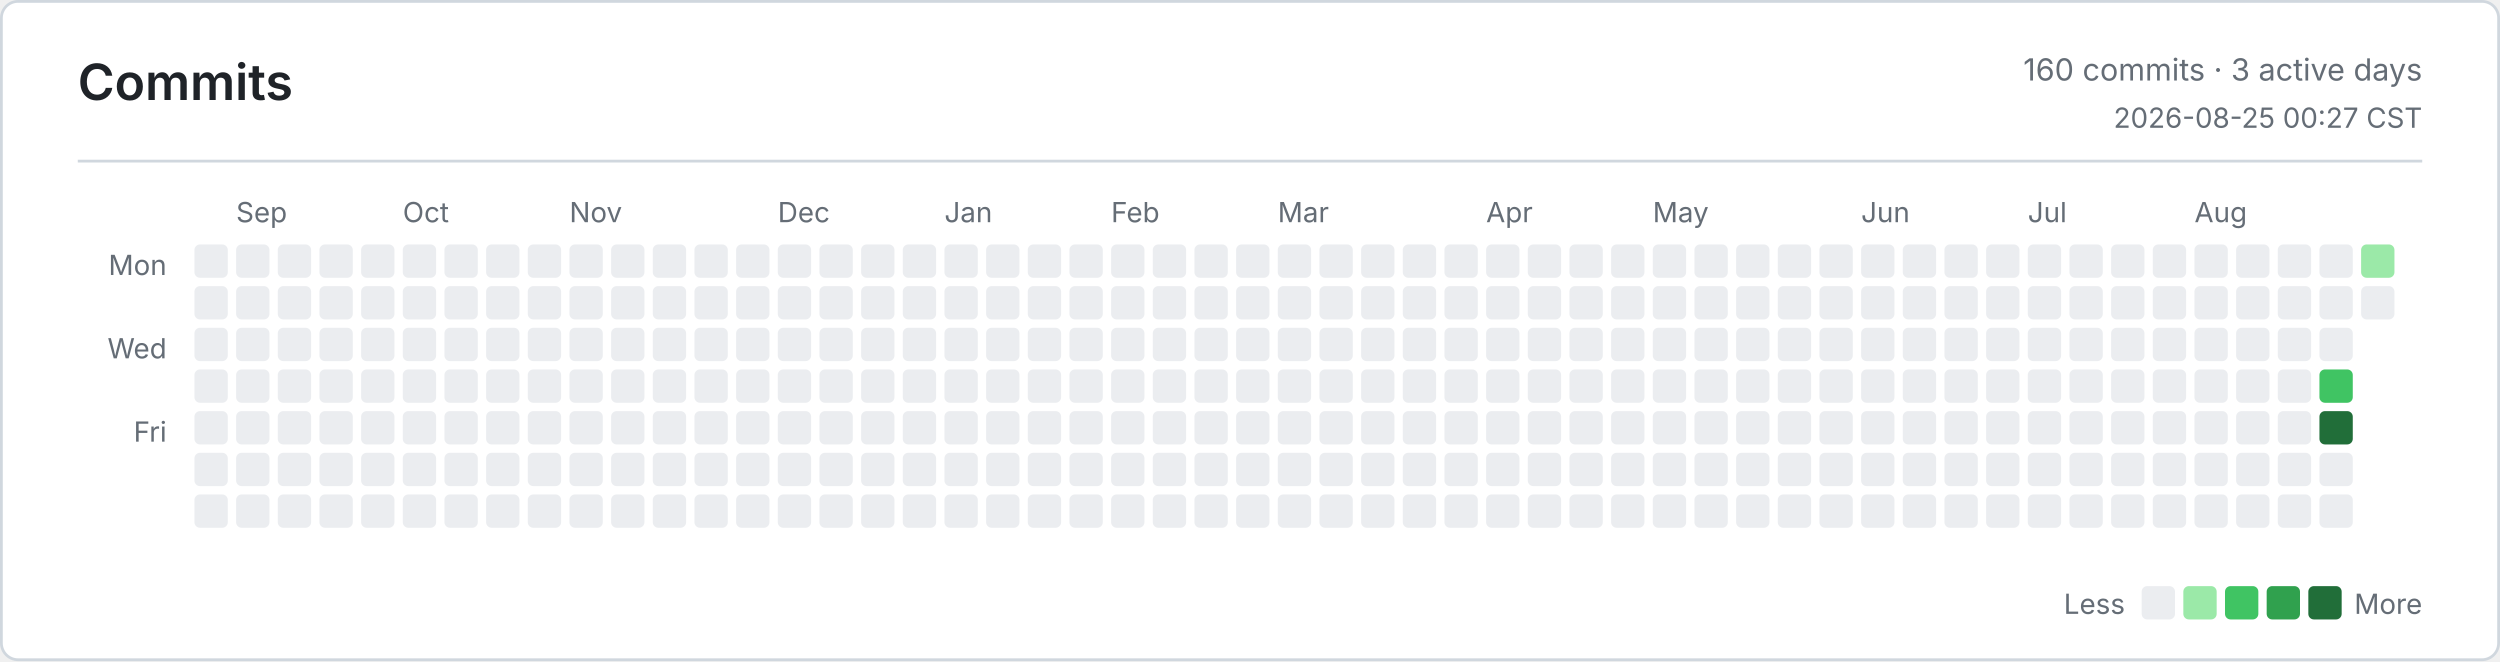
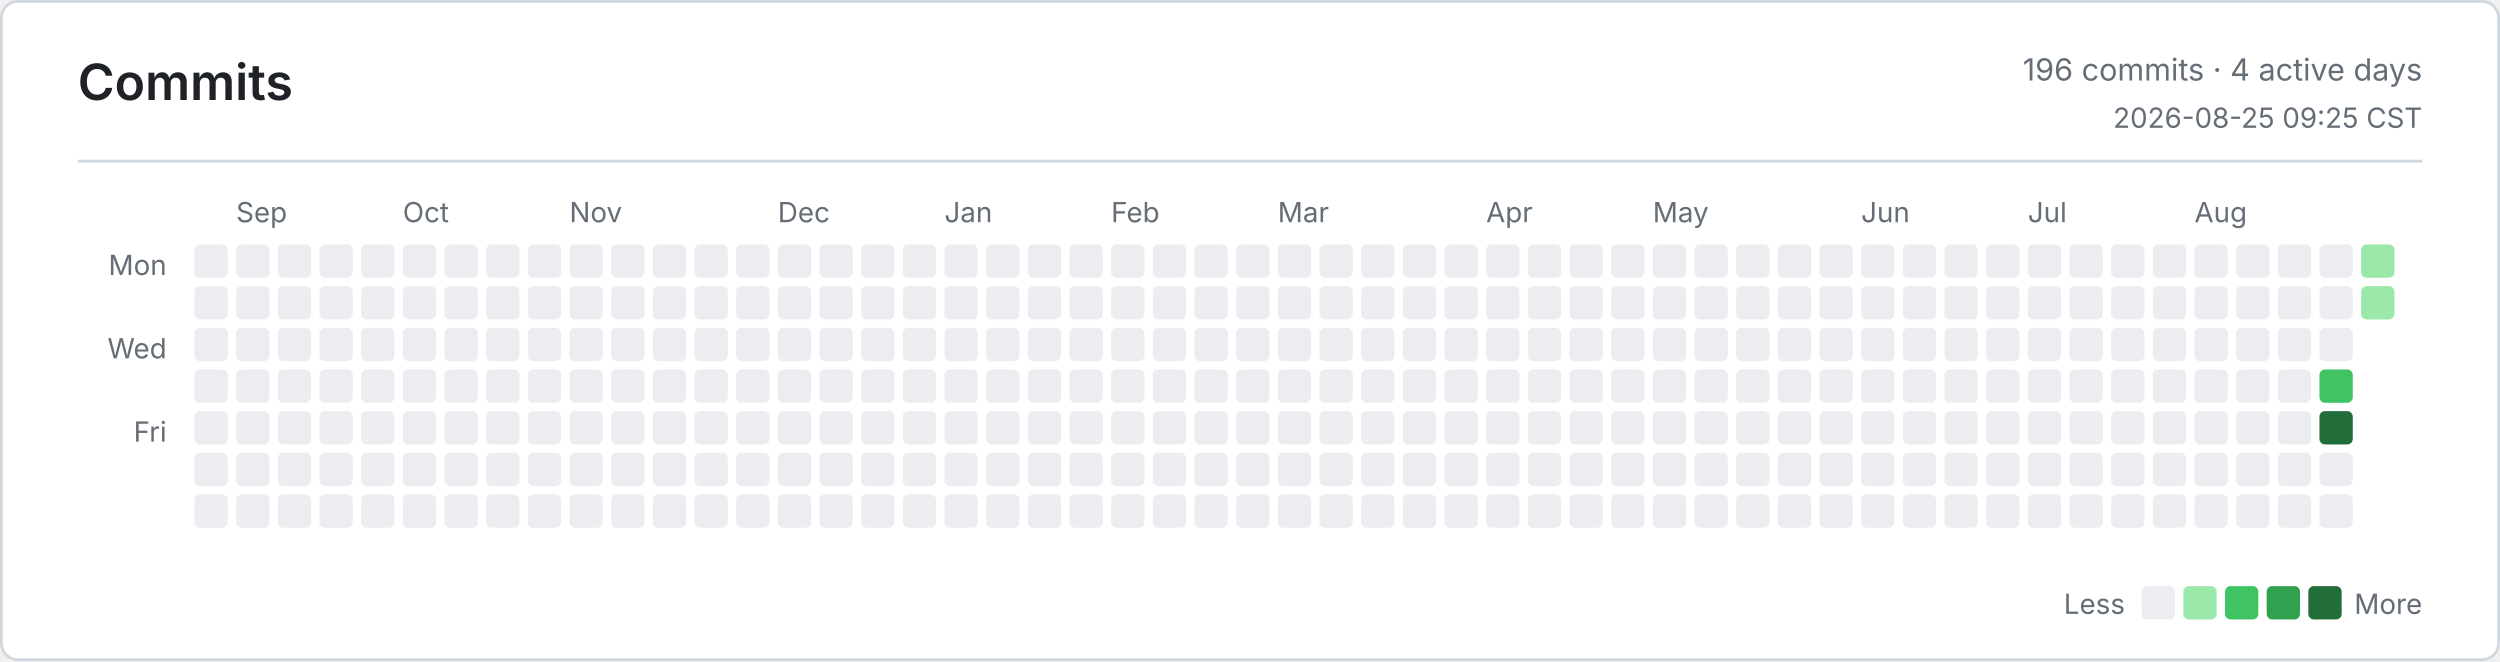
<svg xmlns="http://www.w3.org/2000/svg" width="900" height="238" viewBox="0 0 900 238" role="img" aria-label="Commits">
  <defs>
    <style>
      .bg { fill: #ffffff; }
      .border, .rule { stroke: #d0d7de; }
      .title, .ink, .num { fill: #1f2328; }
      .muted, .tiny { fill: #656d76; }
      .title { font: 600 18px -apple-system, BlinkMacSystemFont, Segoe UI, sans-serif; }
      .ink { font: 600 13px -apple-system, BlinkMacSystemFont, Segoe UI, sans-serif; }
      .num { font: 600 13px ui-monospace, SFMono-Regular, Consolas, monospace; }
      .muted { font: 400 11px -apple-system, BlinkMacSystemFont, Segoe UI, sans-serif; }
      .tiny { font: 400 10px -apple-system, BlinkMacSystemFont, Segoe UI, sans-serif; }
      .level-0 { fill: #ebedf0; }
      .level-1 { fill: #9be9a8; }
      .level-2 { fill: #40c463; }
      .level-3 { fill: #30a14e; }
      .level-4 { fill: #216e39; }
      @media (prefers-color-scheme: dark) {
        .bg { fill: #0d1117; }
        .border, .rule { stroke: #30363d; }
        .title, .ink, .num { fill: #e6edf3; }
        .muted, .tiny { fill: #8b949e; }
        .level-0 { fill: #161b22; }
        .level-1 { fill: #0e4429; }
        .level-2 { fill: #006d32; }
        .level-3 { fill: #26a641; }
        .level-4 { fill: #39d353; }
      }
    </style>
  </defs>
  <rect class="bg border" x="0.5" y="0.5" width="899" height="237" rx="6" fill="none" />
  <text class="title" x="28" y="36">Commits</text>
-   <text class="muted" x="872" y="29" text-anchor="end">160 commits · 3 active days</text>
-   <text class="tiny" x="872" y="46" text-anchor="end">2026-08-25 00:27 CST</text>
+   <text class="muted" x="872" y="29" text-anchor="end">196 commits · 4 active days</text>
+   <text class="tiny" x="872" y="46" text-anchor="end">2026-08-25 09:25 CST</text>
  <line class="rule" x1="28" y1="58" x2="872" y2="58" />
  <text class="tiny" x="60" y="99" text-anchor="end">Mon</text>
  <text class="tiny" x="60" y="129" text-anchor="end">Wed</text>
  <text class="tiny" x="60" y="159" text-anchor="end">Fri</text>
  <text class="tiny" x="85" y="80">Sep</text>
  <text class="tiny" x="145" y="80">Oct</text>
  <text class="tiny" x="205" y="80">Nov</text>
  <text class="tiny" x="280" y="80">Dec</text>
  <text class="tiny" x="340" y="80">Jan</text>
  <text class="tiny" x="400" y="80">Feb</text>
  <text class="tiny" x="460" y="80">Mar</text>
  <text class="tiny" x="535" y="80">Apr</text>
  <text class="tiny" x="595" y="80">May</text>
  <text class="tiny" x="670" y="80">Jun</text>
  <text class="tiny" x="730" y="80">Jul</text>
  <text class="tiny" x="790" y="80">Aug</text>
  <rect class="level-0" x="70" y="88" width="12" height="12" rx="2" />
  <rect class="level-0" x="70" y="103" width="12" height="12" rx="2" />
  <rect class="level-0" x="70" y="118" width="12" height="12" rx="2" />
  <rect class="level-0" x="70" y="133" width="12" height="12" rx="2" />
  <rect class="level-0" x="70" y="148" width="12" height="12" rx="2" />
  <rect class="level-0" x="70" y="163" width="12" height="12" rx="2" />
  <rect class="level-0" x="70" y="178" width="12" height="12" rx="2" />
  <rect class="level-0" x="85" y="88" width="12" height="12" rx="2" />
  <rect class="level-0" x="85" y="103" width="12" height="12" rx="2" />
  <rect class="level-0" x="85" y="118" width="12" height="12" rx="2" />
  <rect class="level-0" x="85" y="133" width="12" height="12" rx="2" />
  <rect class="level-0" x="85" y="148" width="12" height="12" rx="2" />
  <rect class="level-0" x="85" y="163" width="12" height="12" rx="2" />
  <rect class="level-0" x="85" y="178" width="12" height="12" rx="2" />
  <rect class="level-0" x="100" y="88" width="12" height="12" rx="2" />
  <rect class="level-0" x="100" y="103" width="12" height="12" rx="2" />
  <rect class="level-0" x="100" y="118" width="12" height="12" rx="2" />
  <rect class="level-0" x="100" y="133" width="12" height="12" rx="2" />
  <rect class="level-0" x="100" y="148" width="12" height="12" rx="2" />
  <rect class="level-0" x="100" y="163" width="12" height="12" rx="2" />
  <rect class="level-0" x="100" y="178" width="12" height="12" rx="2" />
  <rect class="level-0" x="115" y="88" width="12" height="12" rx="2" />
  <rect class="level-0" x="115" y="103" width="12" height="12" rx="2" />
  <rect class="level-0" x="115" y="118" width="12" height="12" rx="2" />
  <rect class="level-0" x="115" y="133" width="12" height="12" rx="2" />
  <rect class="level-0" x="115" y="148" width="12" height="12" rx="2" />
  <rect class="level-0" x="115" y="163" width="12" height="12" rx="2" />
  <rect class="level-0" x="115" y="178" width="12" height="12" rx="2" />
  <rect class="level-0" x="130" y="88" width="12" height="12" rx="2" />
  <rect class="level-0" x="130" y="103" width="12" height="12" rx="2" />
  <rect class="level-0" x="130" y="118" width="12" height="12" rx="2" />
  <rect class="level-0" x="130" y="133" width="12" height="12" rx="2" />
  <rect class="level-0" x="130" y="148" width="12" height="12" rx="2" />
  <rect class="level-0" x="130" y="163" width="12" height="12" rx="2" />
  <rect class="level-0" x="130" y="178" width="12" height="12" rx="2" />
  <rect class="level-0" x="145" y="88" width="12" height="12" rx="2" />
  <rect class="level-0" x="145" y="103" width="12" height="12" rx="2" />
  <rect class="level-0" x="145" y="118" width="12" height="12" rx="2" />
  <rect class="level-0" x="145" y="133" width="12" height="12" rx="2" />
  <rect class="level-0" x="145" y="148" width="12" height="12" rx="2" />
  <rect class="level-0" x="145" y="163" width="12" height="12" rx="2" />
  <rect class="level-0" x="145" y="178" width="12" height="12" rx="2" />
  <rect class="level-0" x="160" y="88" width="12" height="12" rx="2" />
  <rect class="level-0" x="160" y="103" width="12" height="12" rx="2" />
  <rect class="level-0" x="160" y="118" width="12" height="12" rx="2" />
  <rect class="level-0" x="160" y="133" width="12" height="12" rx="2" />
  <rect class="level-0" x="160" y="148" width="12" height="12" rx="2" />
  <rect class="level-0" x="160" y="163" width="12" height="12" rx="2" />
  <rect class="level-0" x="160" y="178" width="12" height="12" rx="2" />
  <rect class="level-0" x="175" y="88" width="12" height="12" rx="2" />
  <rect class="level-0" x="175" y="103" width="12" height="12" rx="2" />
  <rect class="level-0" x="175" y="118" width="12" height="12" rx="2" />
  <rect class="level-0" x="175" y="133" width="12" height="12" rx="2" />
  <rect class="level-0" x="175" y="148" width="12" height="12" rx="2" />
  <rect class="level-0" x="175" y="163" width="12" height="12" rx="2" />
  <rect class="level-0" x="175" y="178" width="12" height="12" rx="2" />
  <rect class="level-0" x="190" y="88" width="12" height="12" rx="2" />
  <rect class="level-0" x="190" y="103" width="12" height="12" rx="2" />
  <rect class="level-0" x="190" y="118" width="12" height="12" rx="2" />
  <rect class="level-0" x="190" y="133" width="12" height="12" rx="2" />
  <rect class="level-0" x="190" y="148" width="12" height="12" rx="2" />
  <rect class="level-0" x="190" y="163" width="12" height="12" rx="2" />
  <rect class="level-0" x="190" y="178" width="12" height="12" rx="2" />
  <rect class="level-0" x="205" y="88" width="12" height="12" rx="2" />
  <rect class="level-0" x="205" y="103" width="12" height="12" rx="2" />
  <rect class="level-0" x="205" y="118" width="12" height="12" rx="2" />
  <rect class="level-0" x="205" y="133" width="12" height="12" rx="2" />
  <rect class="level-0" x="205" y="148" width="12" height="12" rx="2" />
  <rect class="level-0" x="205" y="163" width="12" height="12" rx="2" />
  <rect class="level-0" x="205" y="178" width="12" height="12" rx="2" />
  <rect class="level-0" x="220" y="88" width="12" height="12" rx="2" />
  <rect class="level-0" x="220" y="103" width="12" height="12" rx="2" />
  <rect class="level-0" x="220" y="118" width="12" height="12" rx="2" />
  <rect class="level-0" x="220" y="133" width="12" height="12" rx="2" />
  <rect class="level-0" x="220" y="148" width="12" height="12" rx="2" />
  <rect class="level-0" x="220" y="163" width="12" height="12" rx="2" />
  <rect class="level-0" x="220" y="178" width="12" height="12" rx="2" />
  <rect class="level-0" x="235" y="88" width="12" height="12" rx="2" />
  <rect class="level-0" x="235" y="103" width="12" height="12" rx="2" />
  <rect class="level-0" x="235" y="118" width="12" height="12" rx="2" />
  <rect class="level-0" x="235" y="133" width="12" height="12" rx="2" />
  <rect class="level-0" x="235" y="148" width="12" height="12" rx="2" />
  <rect class="level-0" x="235" y="163" width="12" height="12" rx="2" />
  <rect class="level-0" x="235" y="178" width="12" height="12" rx="2" />
  <rect class="level-0" x="250" y="88" width="12" height="12" rx="2" />
  <rect class="level-0" x="250" y="103" width="12" height="12" rx="2" />
  <rect class="level-0" x="250" y="118" width="12" height="12" rx="2" />
  <rect class="level-0" x="250" y="133" width="12" height="12" rx="2" />
  <rect class="level-0" x="250" y="148" width="12" height="12" rx="2" />
  <rect class="level-0" x="250" y="163" width="12" height="12" rx="2" />
  <rect class="level-0" x="250" y="178" width="12" height="12" rx="2" />
  <rect class="level-0" x="265" y="88" width="12" height="12" rx="2" />
  <rect class="level-0" x="265" y="103" width="12" height="12" rx="2" />
  <rect class="level-0" x="265" y="118" width="12" height="12" rx="2" />
  <rect class="level-0" x="265" y="133" width="12" height="12" rx="2" />
  <rect class="level-0" x="265" y="148" width="12" height="12" rx="2" />
  <rect class="level-0" x="265" y="163" width="12" height="12" rx="2" />
  <rect class="level-0" x="265" y="178" width="12" height="12" rx="2" />
  <rect class="level-0" x="280" y="88" width="12" height="12" rx="2" />
  <rect class="level-0" x="280" y="103" width="12" height="12" rx="2" />
  <rect class="level-0" x="280" y="118" width="12" height="12" rx="2" />
  <rect class="level-0" x="280" y="133" width="12" height="12" rx="2" />
  <rect class="level-0" x="280" y="148" width="12" height="12" rx="2" />
  <rect class="level-0" x="280" y="163" width="12" height="12" rx="2" />
  <rect class="level-0" x="280" y="178" width="12" height="12" rx="2" />
  <rect class="level-0" x="295" y="88" width="12" height="12" rx="2" />
  <rect class="level-0" x="295" y="103" width="12" height="12" rx="2" />
  <rect class="level-0" x="295" y="118" width="12" height="12" rx="2" />
  <rect class="level-0" x="295" y="133" width="12" height="12" rx="2" />
  <rect class="level-0" x="295" y="148" width="12" height="12" rx="2" />
  <rect class="level-0" x="295" y="163" width="12" height="12" rx="2" />
  <rect class="level-0" x="295" y="178" width="12" height="12" rx="2" />
  <rect class="level-0" x="310" y="88" width="12" height="12" rx="2" />
  <rect class="level-0" x="310" y="103" width="12" height="12" rx="2" />
  <rect class="level-0" x="310" y="118" width="12" height="12" rx="2" />
  <rect class="level-0" x="310" y="133" width="12" height="12" rx="2" />
  <rect class="level-0" x="310" y="148" width="12" height="12" rx="2" />
  <rect class="level-0" x="310" y="163" width="12" height="12" rx="2" />
  <rect class="level-0" x="310" y="178" width="12" height="12" rx="2" />
  <rect class="level-0" x="325" y="88" width="12" height="12" rx="2" />
  <rect class="level-0" x="325" y="103" width="12" height="12" rx="2" />
  <rect class="level-0" x="325" y="118" width="12" height="12" rx="2" />
  <rect class="level-0" x="325" y="133" width="12" height="12" rx="2" />
  <rect class="level-0" x="325" y="148" width="12" height="12" rx="2" />
  <rect class="level-0" x="325" y="163" width="12" height="12" rx="2" />
  <rect class="level-0" x="325" y="178" width="12" height="12" rx="2" />
  <rect class="level-0" x="340" y="88" width="12" height="12" rx="2" />
  <rect class="level-0" x="340" y="103" width="12" height="12" rx="2" />
  <rect class="level-0" x="340" y="118" width="12" height="12" rx="2" />
  <rect class="level-0" x="340" y="133" width="12" height="12" rx="2" />
  <rect class="level-0" x="340" y="148" width="12" height="12" rx="2" />
  <rect class="level-0" x="340" y="163" width="12" height="12" rx="2" />
  <rect class="level-0" x="340" y="178" width="12" height="12" rx="2" />
  <rect class="level-0" x="355" y="88" width="12" height="12" rx="2" />
  <rect class="level-0" x="355" y="103" width="12" height="12" rx="2" />
  <rect class="level-0" x="355" y="118" width="12" height="12" rx="2" />
  <rect class="level-0" x="355" y="133" width="12" height="12" rx="2" />
  <rect class="level-0" x="355" y="148" width="12" height="12" rx="2" />
  <rect class="level-0" x="355" y="163" width="12" height="12" rx="2" />
  <rect class="level-0" x="355" y="178" width="12" height="12" rx="2" />
  <rect class="level-0" x="370" y="88" width="12" height="12" rx="2" />
  <rect class="level-0" x="370" y="103" width="12" height="12" rx="2" />
  <rect class="level-0" x="370" y="118" width="12" height="12" rx="2" />
  <rect class="level-0" x="370" y="133" width="12" height="12" rx="2" />
  <rect class="level-0" x="370" y="148" width="12" height="12" rx="2" />
  <rect class="level-0" x="370" y="163" width="12" height="12" rx="2" />
  <rect class="level-0" x="370" y="178" width="12" height="12" rx="2" />
  <rect class="level-0" x="385" y="88" width="12" height="12" rx="2" />
  <rect class="level-0" x="385" y="103" width="12" height="12" rx="2" />
  <rect class="level-0" x="385" y="118" width="12" height="12" rx="2" />
  <rect class="level-0" x="385" y="133" width="12" height="12" rx="2" />
  <rect class="level-0" x="385" y="148" width="12" height="12" rx="2" />
  <rect class="level-0" x="385" y="163" width="12" height="12" rx="2" />
  <rect class="level-0" x="385" y="178" width="12" height="12" rx="2" />
  <rect class="level-0" x="400" y="88" width="12" height="12" rx="2" />
  <rect class="level-0" x="400" y="103" width="12" height="12" rx="2" />
  <rect class="level-0" x="400" y="118" width="12" height="12" rx="2" />
  <rect class="level-0" x="400" y="133" width="12" height="12" rx="2" />
  <rect class="level-0" x="400" y="148" width="12" height="12" rx="2" />
  <rect class="level-0" x="400" y="163" width="12" height="12" rx="2" />
  <rect class="level-0" x="400" y="178" width="12" height="12" rx="2" />
  <rect class="level-0" x="415" y="88" width="12" height="12" rx="2" />
  <rect class="level-0" x="415" y="103" width="12" height="12" rx="2" />
  <rect class="level-0" x="415" y="118" width="12" height="12" rx="2" />
  <rect class="level-0" x="415" y="133" width="12" height="12" rx="2" />
  <rect class="level-0" x="415" y="148" width="12" height="12" rx="2" />
  <rect class="level-0" x="415" y="163" width="12" height="12" rx="2" />
  <rect class="level-0" x="415" y="178" width="12" height="12" rx="2" />
  <rect class="level-0" x="430" y="88" width="12" height="12" rx="2" />
  <rect class="level-0" x="430" y="103" width="12" height="12" rx="2" />
  <rect class="level-0" x="430" y="118" width="12" height="12" rx="2" />
  <rect class="level-0" x="430" y="133" width="12" height="12" rx="2" />
  <rect class="level-0" x="430" y="148" width="12" height="12" rx="2" />
  <rect class="level-0" x="430" y="163" width="12" height="12" rx="2" />
  <rect class="level-0" x="430" y="178" width="12" height="12" rx="2" />
  <rect class="level-0" x="445" y="88" width="12" height="12" rx="2" />
  <rect class="level-0" x="445" y="103" width="12" height="12" rx="2" />
  <rect class="level-0" x="445" y="118" width="12" height="12" rx="2" />
  <rect class="level-0" x="445" y="133" width="12" height="12" rx="2" />
  <rect class="level-0" x="445" y="148" width="12" height="12" rx="2" />
  <rect class="level-0" x="445" y="163" width="12" height="12" rx="2" />
  <rect class="level-0" x="445" y="178" width="12" height="12" rx="2" />
  <rect class="level-0" x="460" y="88" width="12" height="12" rx="2" />
  <rect class="level-0" x="460" y="103" width="12" height="12" rx="2" />
  <rect class="level-0" x="460" y="118" width="12" height="12" rx="2" />
  <rect class="level-0" x="460" y="133" width="12" height="12" rx="2" />
  <rect class="level-0" x="460" y="148" width="12" height="12" rx="2" />
  <rect class="level-0" x="460" y="163" width="12" height="12" rx="2" />
  <rect class="level-0" x="460" y="178" width="12" height="12" rx="2" />
  <rect class="level-0" x="475" y="88" width="12" height="12" rx="2" />
  <rect class="level-0" x="475" y="103" width="12" height="12" rx="2" />
  <rect class="level-0" x="475" y="118" width="12" height="12" rx="2" />
  <rect class="level-0" x="475" y="133" width="12" height="12" rx="2" />
  <rect class="level-0" x="475" y="148" width="12" height="12" rx="2" />
  <rect class="level-0" x="475" y="163" width="12" height="12" rx="2" />
  <rect class="level-0" x="475" y="178" width="12" height="12" rx="2" />
  <rect class="level-0" x="490" y="88" width="12" height="12" rx="2" />
  <rect class="level-0" x="490" y="103" width="12" height="12" rx="2" />
  <rect class="level-0" x="490" y="118" width="12" height="12" rx="2" />
  <rect class="level-0" x="490" y="133" width="12" height="12" rx="2" />
  <rect class="level-0" x="490" y="148" width="12" height="12" rx="2" />
  <rect class="level-0" x="490" y="163" width="12" height="12" rx="2" />
  <rect class="level-0" x="490" y="178" width="12" height="12" rx="2" />
  <rect class="level-0" x="505" y="88" width="12" height="12" rx="2" />
  <rect class="level-0" x="505" y="103" width="12" height="12" rx="2" />
  <rect class="level-0" x="505" y="118" width="12" height="12" rx="2" />
  <rect class="level-0" x="505" y="133" width="12" height="12" rx="2" />
  <rect class="level-0" x="505" y="148" width="12" height="12" rx="2" />
  <rect class="level-0" x="505" y="163" width="12" height="12" rx="2" />
  <rect class="level-0" x="505" y="178" width="12" height="12" rx="2" />
  <rect class="level-0" x="520" y="88" width="12" height="12" rx="2" />
  <rect class="level-0" x="520" y="103" width="12" height="12" rx="2" />
  <rect class="level-0" x="520" y="118" width="12" height="12" rx="2" />
  <rect class="level-0" x="520" y="133" width="12" height="12" rx="2" />
  <rect class="level-0" x="520" y="148" width="12" height="12" rx="2" />
  <rect class="level-0" x="520" y="163" width="12" height="12" rx="2" />
  <rect class="level-0" x="520" y="178" width="12" height="12" rx="2" />
  <rect class="level-0" x="535" y="88" width="12" height="12" rx="2" />
  <rect class="level-0" x="535" y="103" width="12" height="12" rx="2" />
  <rect class="level-0" x="535" y="118" width="12" height="12" rx="2" />
  <rect class="level-0" x="535" y="133" width="12" height="12" rx="2" />
  <rect class="level-0" x="535" y="148" width="12" height="12" rx="2" />
  <rect class="level-0" x="535" y="163" width="12" height="12" rx="2" />
  <rect class="level-0" x="535" y="178" width="12" height="12" rx="2" />
  <rect class="level-0" x="550" y="88" width="12" height="12" rx="2" />
  <rect class="level-0" x="550" y="103" width="12" height="12" rx="2" />
  <rect class="level-0" x="550" y="118" width="12" height="12" rx="2" />
  <rect class="level-0" x="550" y="133" width="12" height="12" rx="2" />
  <rect class="level-0" x="550" y="148" width="12" height="12" rx="2" />
  <rect class="level-0" x="550" y="163" width="12" height="12" rx="2" />
  <rect class="level-0" x="550" y="178" width="12" height="12" rx="2" />
  <rect class="level-0" x="565" y="88" width="12" height="12" rx="2" />
  <rect class="level-0" x="565" y="103" width="12" height="12" rx="2" />
  <rect class="level-0" x="565" y="118" width="12" height="12" rx="2" />
  <rect class="level-0" x="565" y="133" width="12" height="12" rx="2" />
  <rect class="level-0" x="565" y="148" width="12" height="12" rx="2" />
  <rect class="level-0" x="565" y="163" width="12" height="12" rx="2" />
  <rect class="level-0" x="565" y="178" width="12" height="12" rx="2" />
  <rect class="level-0" x="580" y="88" width="12" height="12" rx="2" />
  <rect class="level-0" x="580" y="103" width="12" height="12" rx="2" />
  <rect class="level-0" x="580" y="118" width="12" height="12" rx="2" />
  <rect class="level-0" x="580" y="133" width="12" height="12" rx="2" />
  <rect class="level-0" x="580" y="148" width="12" height="12" rx="2" />
  <rect class="level-0" x="580" y="163" width="12" height="12" rx="2" />
  <rect class="level-0" x="580" y="178" width="12" height="12" rx="2" />
  <rect class="level-0" x="595" y="88" width="12" height="12" rx="2" />
  <rect class="level-0" x="595" y="103" width="12" height="12" rx="2" />
  <rect class="level-0" x="595" y="118" width="12" height="12" rx="2" />
  <rect class="level-0" x="595" y="133" width="12" height="12" rx="2" />
  <rect class="level-0" x="595" y="148" width="12" height="12" rx="2" />
  <rect class="level-0" x="595" y="163" width="12" height="12" rx="2" />
  <rect class="level-0" x="595" y="178" width="12" height="12" rx="2" />
  <rect class="level-0" x="610" y="88" width="12" height="12" rx="2" />
  <rect class="level-0" x="610" y="103" width="12" height="12" rx="2" />
  <rect class="level-0" x="610" y="118" width="12" height="12" rx="2" />
  <rect class="level-0" x="610" y="133" width="12" height="12" rx="2" />
  <rect class="level-0" x="610" y="148" width="12" height="12" rx="2" />
  <rect class="level-0" x="610" y="163" width="12" height="12" rx="2" />
  <rect class="level-0" x="610" y="178" width="12" height="12" rx="2" />
  <rect class="level-0" x="625" y="88" width="12" height="12" rx="2" />
  <rect class="level-0" x="625" y="103" width="12" height="12" rx="2" />
  <rect class="level-0" x="625" y="118" width="12" height="12" rx="2" />
  <rect class="level-0" x="625" y="133" width="12" height="12" rx="2" />
  <rect class="level-0" x="625" y="148" width="12" height="12" rx="2" />
  <rect class="level-0" x="625" y="163" width="12" height="12" rx="2" />
  <rect class="level-0" x="625" y="178" width="12" height="12" rx="2" />
  <rect class="level-0" x="640" y="88" width="12" height="12" rx="2" />
  <rect class="level-0" x="640" y="103" width="12" height="12" rx="2" />
  <rect class="level-0" x="640" y="118" width="12" height="12" rx="2" />
  <rect class="level-0" x="640" y="133" width="12" height="12" rx="2" />
  <rect class="level-0" x="640" y="148" width="12" height="12" rx="2" />
  <rect class="level-0" x="640" y="163" width="12" height="12" rx="2" />
  <rect class="level-0" x="640" y="178" width="12" height="12" rx="2" />
  <rect class="level-0" x="655" y="88" width="12" height="12" rx="2" />
  <rect class="level-0" x="655" y="103" width="12" height="12" rx="2" />
  <rect class="level-0" x="655" y="118" width="12" height="12" rx="2" />
  <rect class="level-0" x="655" y="133" width="12" height="12" rx="2" />
  <rect class="level-0" x="655" y="148" width="12" height="12" rx="2" />
  <rect class="level-0" x="655" y="163" width="12" height="12" rx="2" />
  <rect class="level-0" x="655" y="178" width="12" height="12" rx="2" />
  <rect class="level-0" x="670" y="88" width="12" height="12" rx="2" />
  <rect class="level-0" x="670" y="103" width="12" height="12" rx="2" />
  <rect class="level-0" x="670" y="118" width="12" height="12" rx="2" />
  <rect class="level-0" x="670" y="133" width="12" height="12" rx="2" />
  <rect class="level-0" x="670" y="148" width="12" height="12" rx="2" />
  <rect class="level-0" x="670" y="163" width="12" height="12" rx="2" />
  <rect class="level-0" x="670" y="178" width="12" height="12" rx="2" />
  <rect class="level-0" x="685" y="88" width="12" height="12" rx="2" />
  <rect class="level-0" x="685" y="103" width="12" height="12" rx="2" />
  <rect class="level-0" x="685" y="118" width="12" height="12" rx="2" />
  <rect class="level-0" x="685" y="133" width="12" height="12" rx="2" />
  <rect class="level-0" x="685" y="148" width="12" height="12" rx="2" />
  <rect class="level-0" x="685" y="163" width="12" height="12" rx="2" />
  <rect class="level-0" x="685" y="178" width="12" height="12" rx="2" />
  <rect class="level-0" x="700" y="88" width="12" height="12" rx="2" />
  <rect class="level-0" x="700" y="103" width="12" height="12" rx="2" />
  <rect class="level-0" x="700" y="118" width="12" height="12" rx="2" />
  <rect class="level-0" x="700" y="133" width="12" height="12" rx="2" />
  <rect class="level-0" x="700" y="148" width="12" height="12" rx="2" />
  <rect class="level-0" x="700" y="163" width="12" height="12" rx="2" />
  <rect class="level-0" x="700" y="178" width="12" height="12" rx="2" />
  <rect class="level-0" x="715" y="88" width="12" height="12" rx="2" />
  <rect class="level-0" x="715" y="103" width="12" height="12" rx="2" />
  <rect class="level-0" x="715" y="118" width="12" height="12" rx="2" />
  <rect class="level-0" x="715" y="133" width="12" height="12" rx="2" />
  <rect class="level-0" x="715" y="148" width="12" height="12" rx="2" />
  <rect class="level-0" x="715" y="163" width="12" height="12" rx="2" />
  <rect class="level-0" x="715" y="178" width="12" height="12" rx="2" />
  <rect class="level-0" x="730" y="88" width="12" height="12" rx="2" />
  <rect class="level-0" x="730" y="103" width="12" height="12" rx="2" />
  <rect class="level-0" x="730" y="118" width="12" height="12" rx="2" />
  <rect class="level-0" x="730" y="133" width="12" height="12" rx="2" />
  <rect class="level-0" x="730" y="148" width="12" height="12" rx="2" />
  <rect class="level-0" x="730" y="163" width="12" height="12" rx="2" />
  <rect class="level-0" x="730" y="178" width="12" height="12" rx="2" />
  <rect class="level-0" x="745" y="88" width="12" height="12" rx="2" />
  <rect class="level-0" x="745" y="103" width="12" height="12" rx="2" />
  <rect class="level-0" x="745" y="118" width="12" height="12" rx="2" />
  <rect class="level-0" x="745" y="133" width="12" height="12" rx="2" />
  <rect class="level-0" x="745" y="148" width="12" height="12" rx="2" />
  <rect class="level-0" x="745" y="163" width="12" height="12" rx="2" />
  <rect class="level-0" x="745" y="178" width="12" height="12" rx="2" />
  <rect class="level-0" x="760" y="88" width="12" height="12" rx="2" />
  <rect class="level-0" x="760" y="103" width="12" height="12" rx="2" />
  <rect class="level-0" x="760" y="118" width="12" height="12" rx="2" />
  <rect class="level-0" x="760" y="133" width="12" height="12" rx="2" />
  <rect class="level-0" x="760" y="148" width="12" height="12" rx="2" />
  <rect class="level-0" x="760" y="163" width="12" height="12" rx="2" />
  <rect class="level-0" x="760" y="178" width="12" height="12" rx="2" />
  <rect class="level-0" x="775" y="88" width="12" height="12" rx="2" />
  <rect class="level-0" x="775" y="103" width="12" height="12" rx="2" />
  <rect class="level-0" x="775" y="118" width="12" height="12" rx="2" />
  <rect class="level-0" x="775" y="133" width="12" height="12" rx="2" />
  <rect class="level-0" x="775" y="148" width="12" height="12" rx="2" />
  <rect class="level-0" x="775" y="163" width="12" height="12" rx="2" />
  <rect class="level-0" x="775" y="178" width="12" height="12" rx="2" />
  <rect class="level-0" x="790" y="88" width="12" height="12" rx="2" />
  <rect class="level-0" x="790" y="103" width="12" height="12" rx="2" />
  <rect class="level-0" x="790" y="118" width="12" height="12" rx="2" />
  <rect class="level-0" x="790" y="133" width="12" height="12" rx="2" />
  <rect class="level-0" x="790" y="148" width="12" height="12" rx="2" />
  <rect class="level-0" x="790" y="163" width="12" height="12" rx="2" />
  <rect class="level-0" x="790" y="178" width="12" height="12" rx="2" />
  <rect class="level-0" x="805" y="88" width="12" height="12" rx="2" />
  <rect class="level-0" x="805" y="103" width="12" height="12" rx="2" />
  <rect class="level-0" x="805" y="118" width="12" height="12" rx="2" />
  <rect class="level-0" x="805" y="133" width="12" height="12" rx="2" />
  <rect class="level-0" x="805" y="148" width="12" height="12" rx="2" />
  <rect class="level-0" x="805" y="163" width="12" height="12" rx="2" />
  <rect class="level-0" x="805" y="178" width="12" height="12" rx="2" />
  <rect class="level-0" x="820" y="88" width="12" height="12" rx="2" />
  <rect class="level-0" x="820" y="103" width="12" height="12" rx="2" />
  <rect class="level-0" x="820" y="118" width="12" height="12" rx="2" />
  <rect class="level-0" x="820" y="133" width="12" height="12" rx="2" />
  <rect class="level-0" x="820" y="148" width="12" height="12" rx="2" />
  <rect class="level-0" x="820" y="163" width="12" height="12" rx="2" />
  <rect class="level-0" x="820" y="178" width="12" height="12" rx="2" />
  <rect class="level-0" x="835" y="88" width="12" height="12" rx="2" />
  <rect class="level-0" x="835" y="103" width="12" height="12" rx="2" />
  <rect class="level-0" x="835" y="118" width="12" height="12" rx="2" />
  <rect class="level-2" x="835" y="133" width="12" height="12" rx="2" />
  <rect class="level-4" x="835" y="148" width="12" height="12" rx="2" />
  <rect class="level-0" x="835" y="163" width="12" height="12" rx="2" />
  <rect class="level-0" x="835" y="178" width="12" height="12" rx="2" />
  <rect class="level-1" x="850" y="88" width="12" height="12" rx="2" />
-   <rect class="level-0" x="850" y="103" width="12" height="12" rx="2" />
+   <rect class="level-1" x="850" y="103" width="12" height="12" rx="2" />
  <text class="tiny" x="765" y="221" text-anchor="end">Less</text>
  <rect class="level-0" x="771" y="211" width="12" height="12" rx="2" />
  <rect class="level-1" x="786" y="211" width="12" height="12" rx="2" />
  <rect class="level-2" x="801" y="211" width="12" height="12" rx="2" />
  <rect class="level-3" x="816" y="211" width="12" height="12" rx="2" />
  <rect class="level-4" x="831" y="211" width="12" height="12" rx="2" />
  <text class="tiny" x="872" y="221" text-anchor="end">More</text>
</svg>
